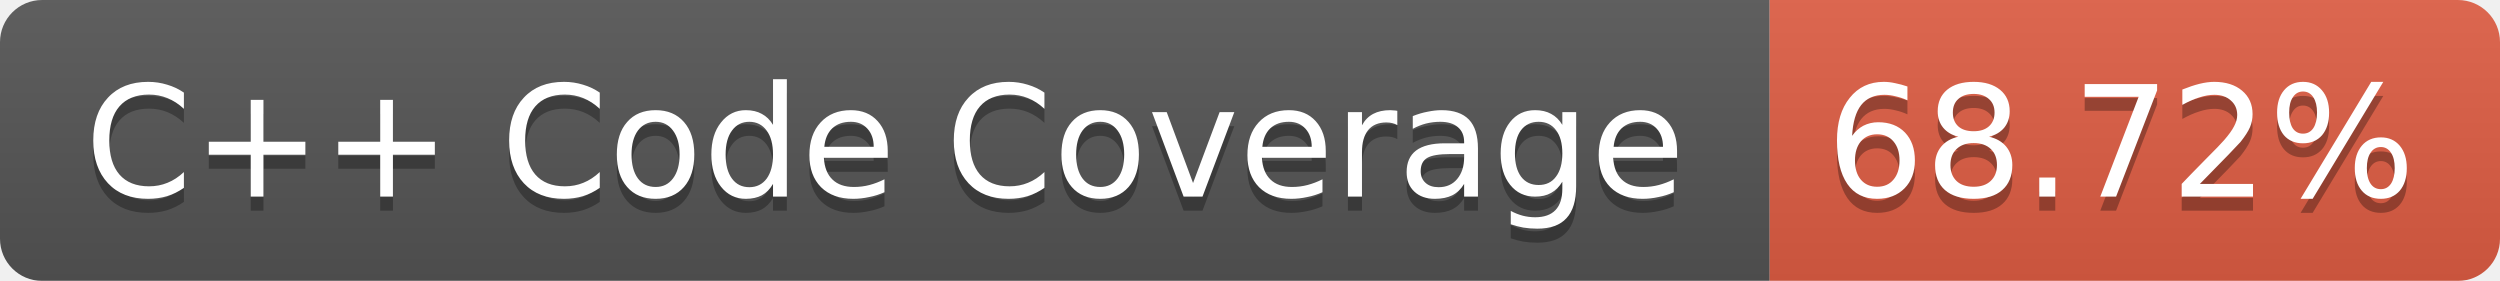
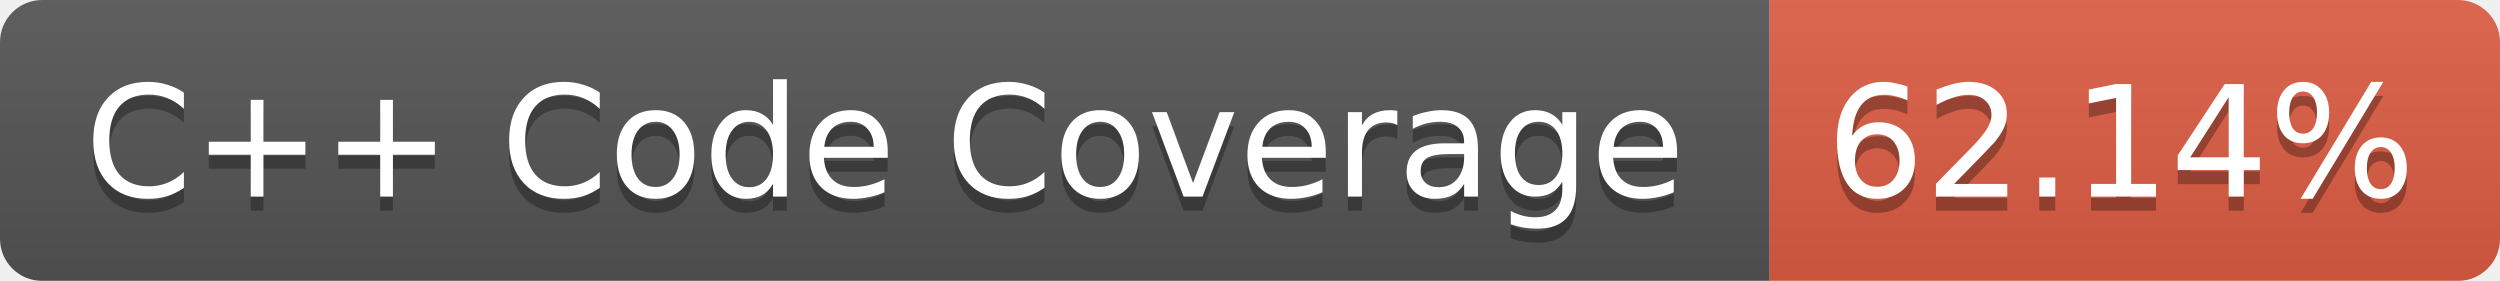
<svg xmlns="http://www.w3.org/2000/svg" width="178" height="20">
  <linearGradient id="b" x2="0" y2="100%">
    <stop offset="0" stop-color="#bbb" stop-opacity=".1" />
    <stop offset="1" stop-opacity=".1" />
  </linearGradient>
  <mask id="a">
    <rect width="178" height="20" rx="3" fill="#fff" />
  </mask>
  <g mask="url(#a)">
    <path fill="#555" d="M0 0h126v20H0z" />
    <path fill="#E05D44" d="M126 0h52v20h-52z" />
    <path fill="url(#b)" d="M0 0h178v20H0z" />
  </g>
  <g fill="#fff" text-anchor="middle" font-family="Verdana,DejaVu Sans,Geneva,sans-serif" font-size="11">
    <text x="63" y="15" fill="#010101" fill-opacity=".3">C++ Code Coverage</text>
    <text x="63" y="14">C++ Code Coverage</text>
-     <text x="151" y="15" fill="#010101" fill-opacity=".3">68.72%</text>
-     <text x="151" y="14">68.72%</text>
+     <text x="151" y="15" fill="#010101" fill-opacity=".3">62.14%</text>
+     <text x="151" y="14">62.14%</text>
  </g>
</svg>
